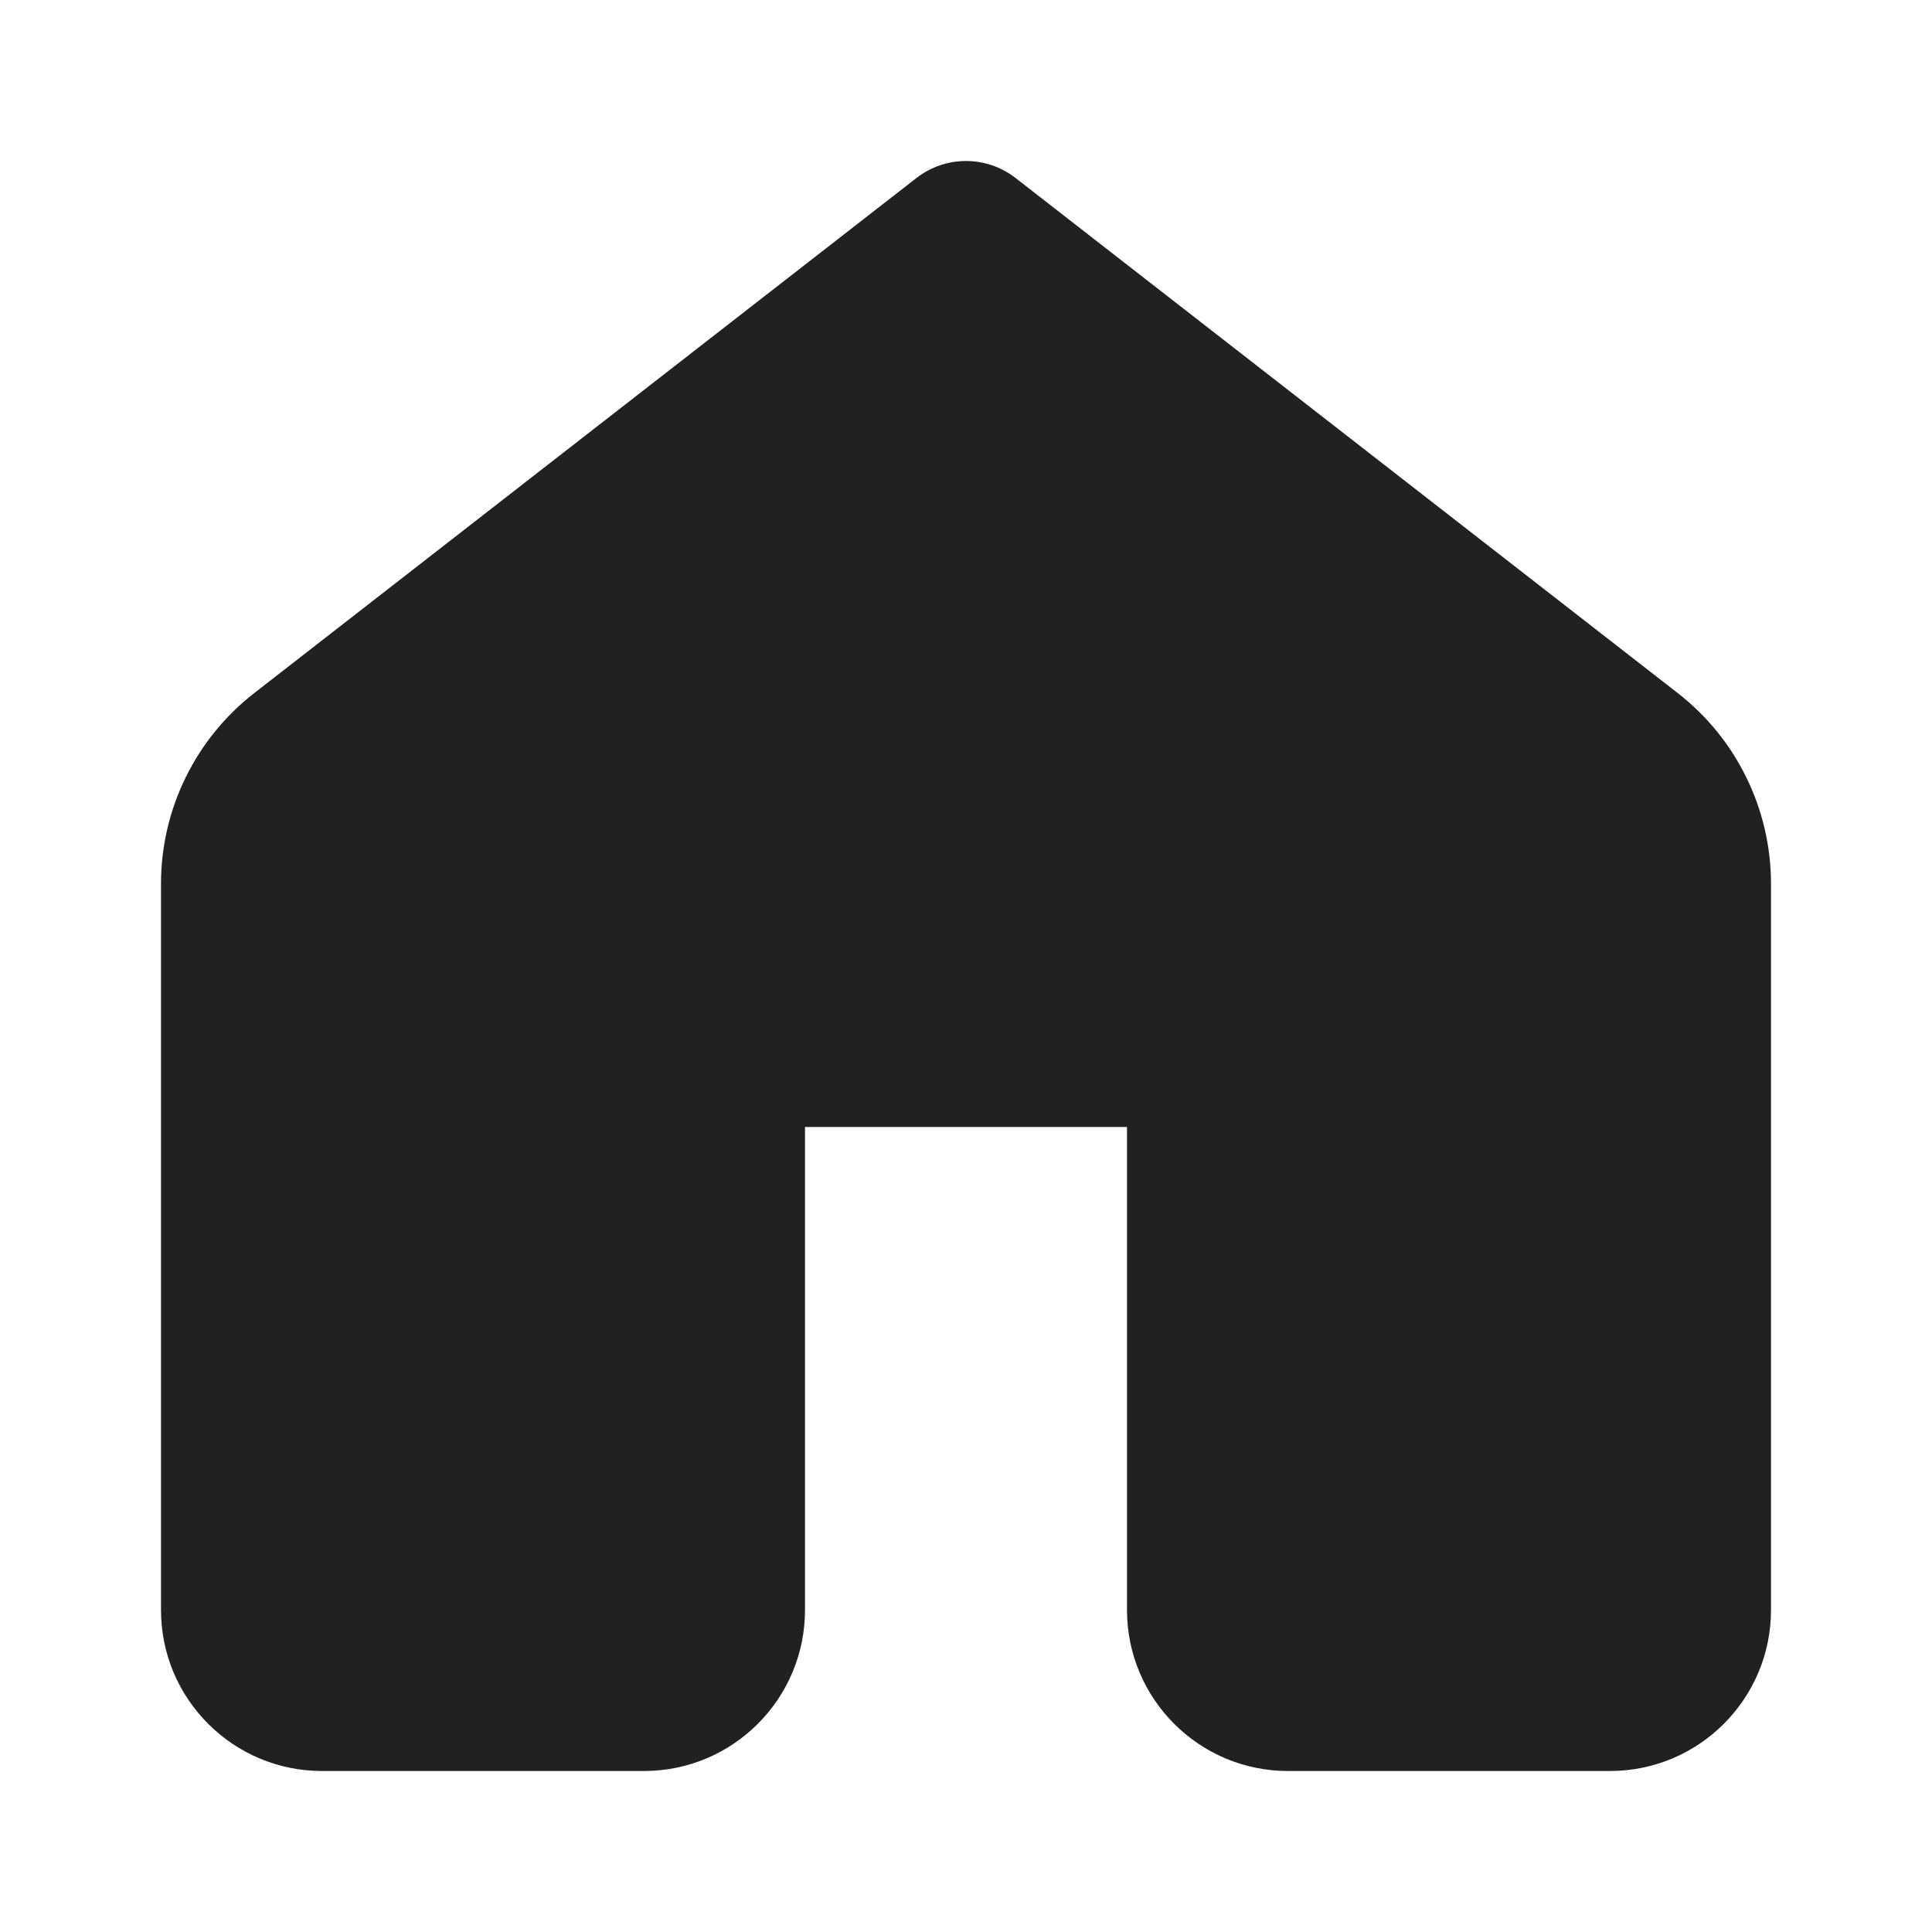
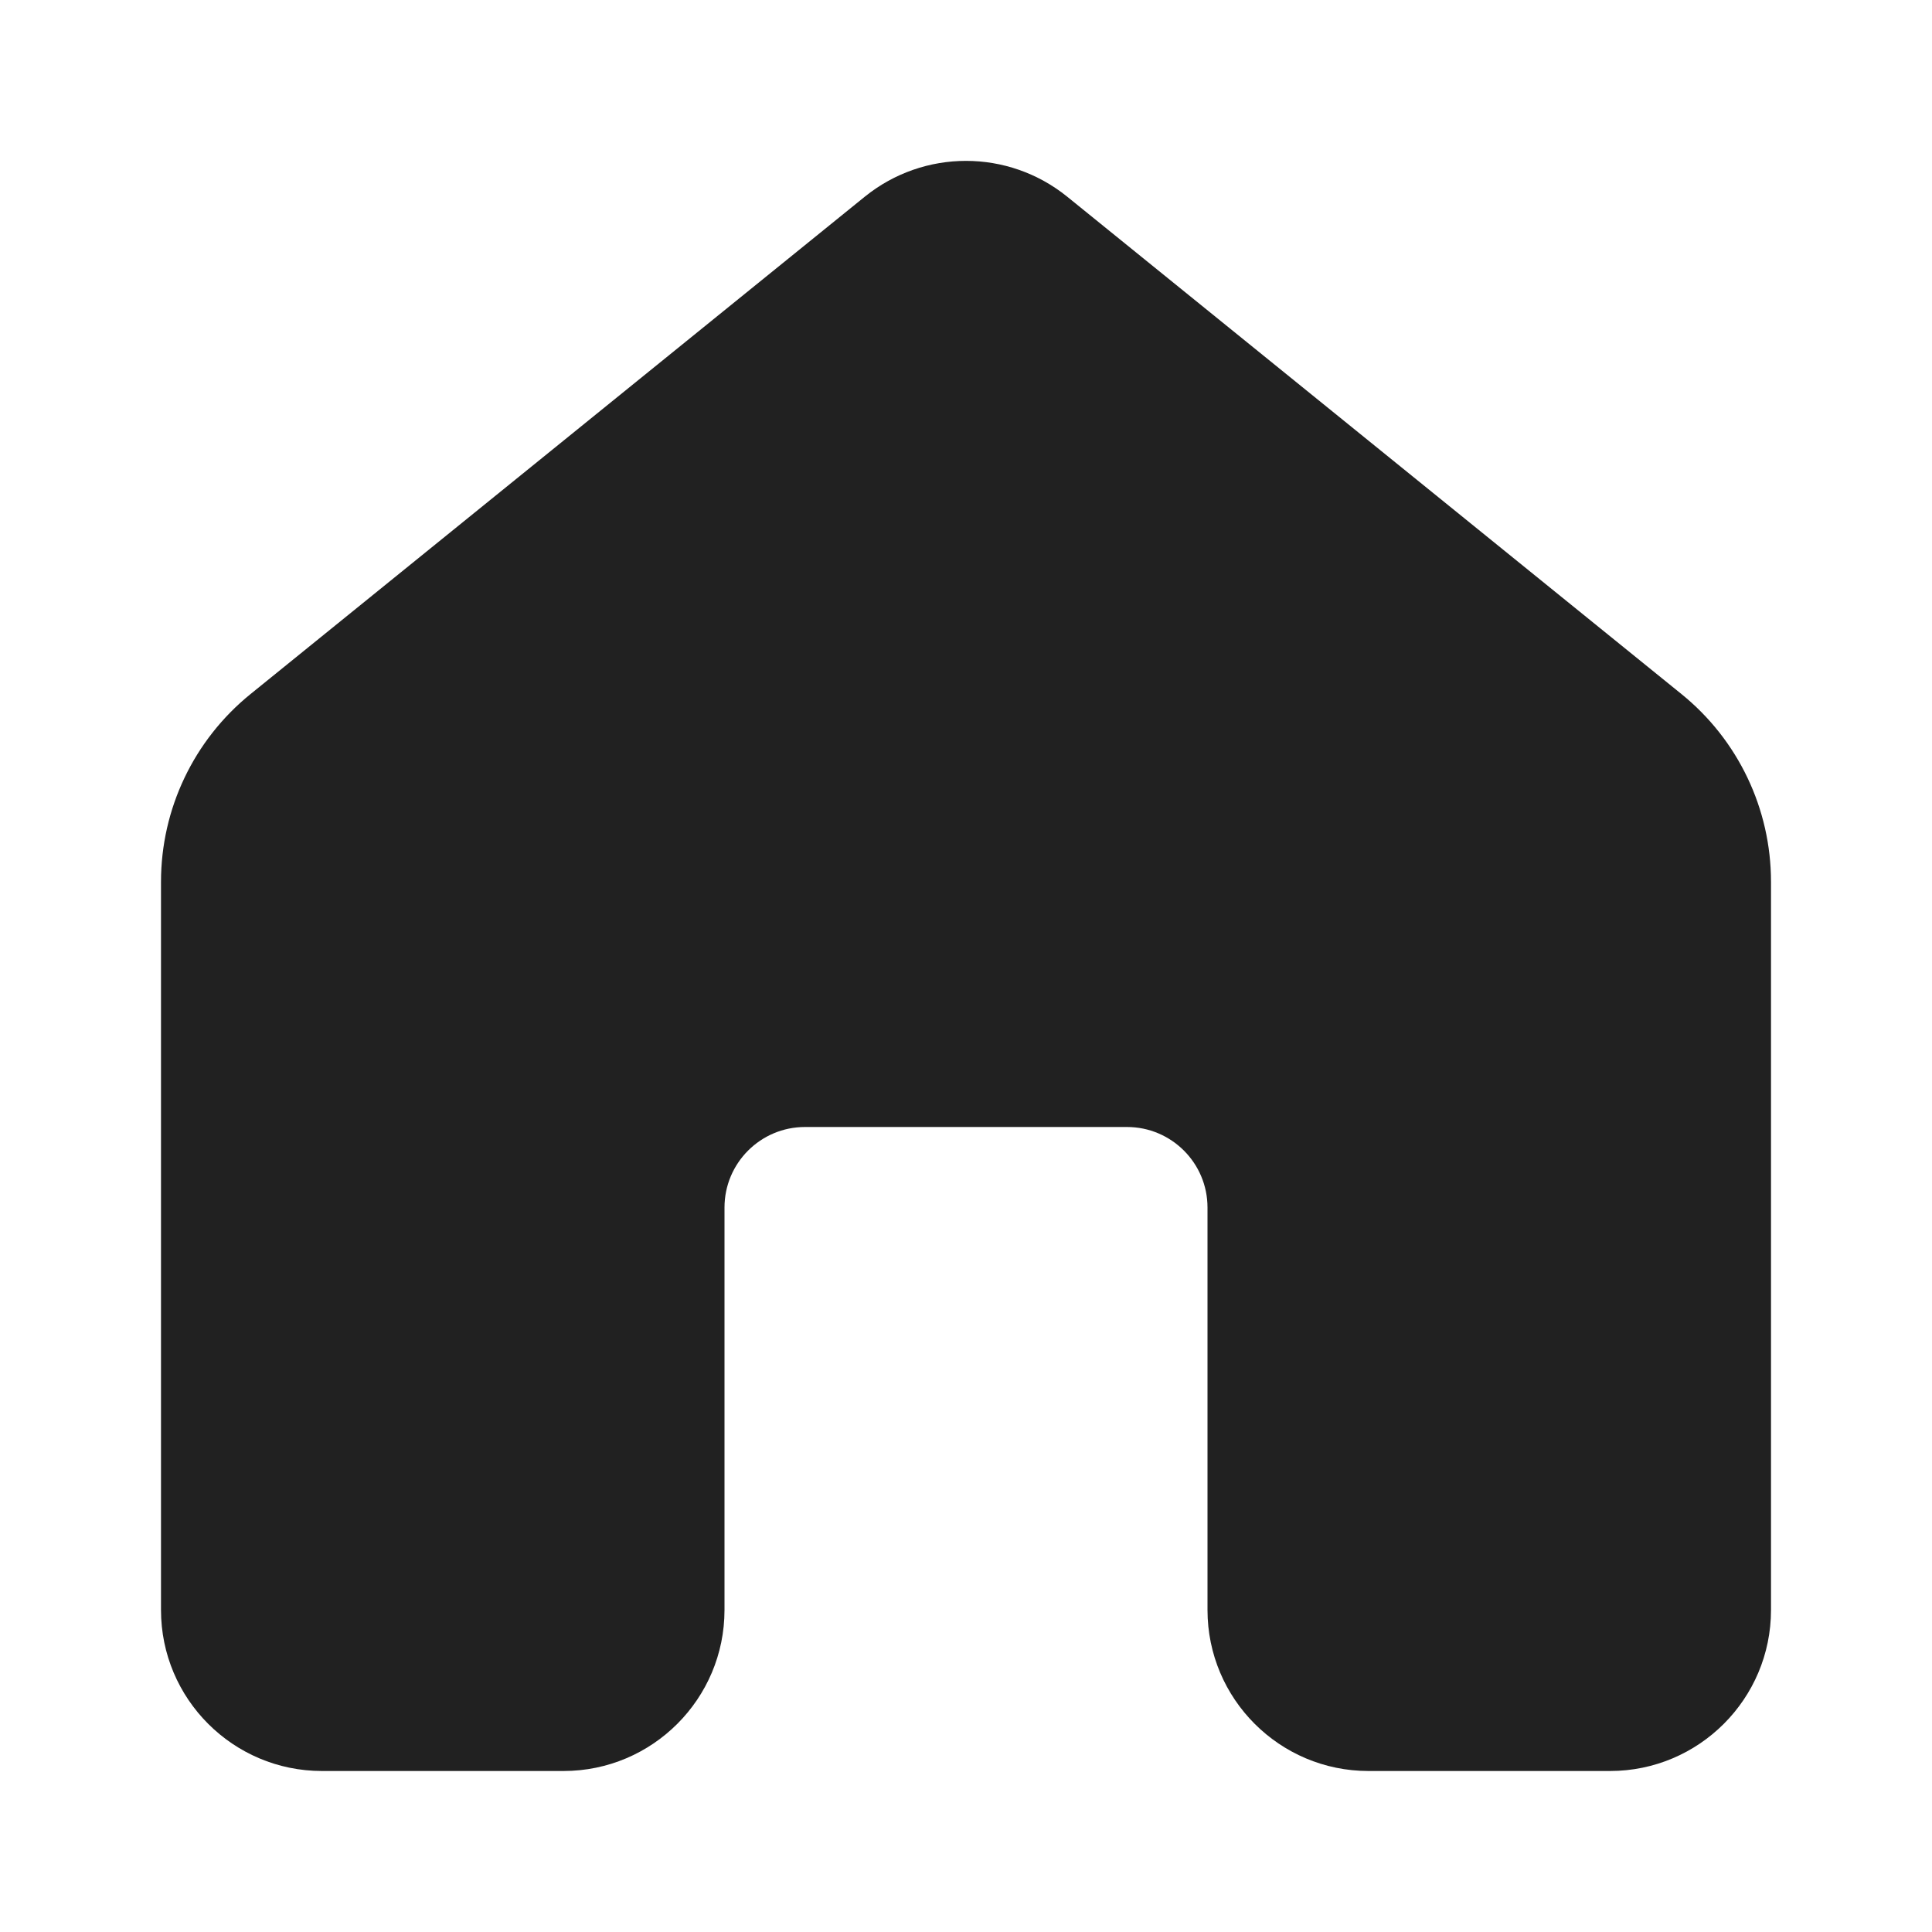
<svg xmlns="http://www.w3.org/2000/svg" width="12" height="12" viewBox="0 0 12 12" fill="none">
-   <path d="M6.307 1.105C6.126 0.965 5.874 0.965 5.693 1.105L1.579 4.305C1.214 4.589 1 5.026 1 5.489V10C1 10.552 1.448 11 2 11H4C4.552 11 5 10.552 5 10V7H7V10C7 10.552 7.448 11 8 11H10C10.552 11 11 10.552 11 10V5.489C11 5.026 10.786 4.589 10.421 4.305L6.307 1.105Z" fill="#212121" />
+   <path d="M5.371 1.222C5.738 0.925 6.262 0.925 6.629 1.222L10.444 4.311C10.796 4.596 11 5.024 11 5.477V10C11 10.552 10.552 11 10 11H8.5C7.948 11 7.5 10.552 7.5 10V7.5C7.5 7.224 7.276 7 7 7H5C4.724 7 4.5 7.224 4.5 7.5V10C4.5 10.552 4.052 11 3.5 11H2C1.448 11 1 10.552 1 10V5.477C1 5.024 1.204 4.596 1.556 4.311L5.371 1.222Z" fill="#212121" />
</svg>
